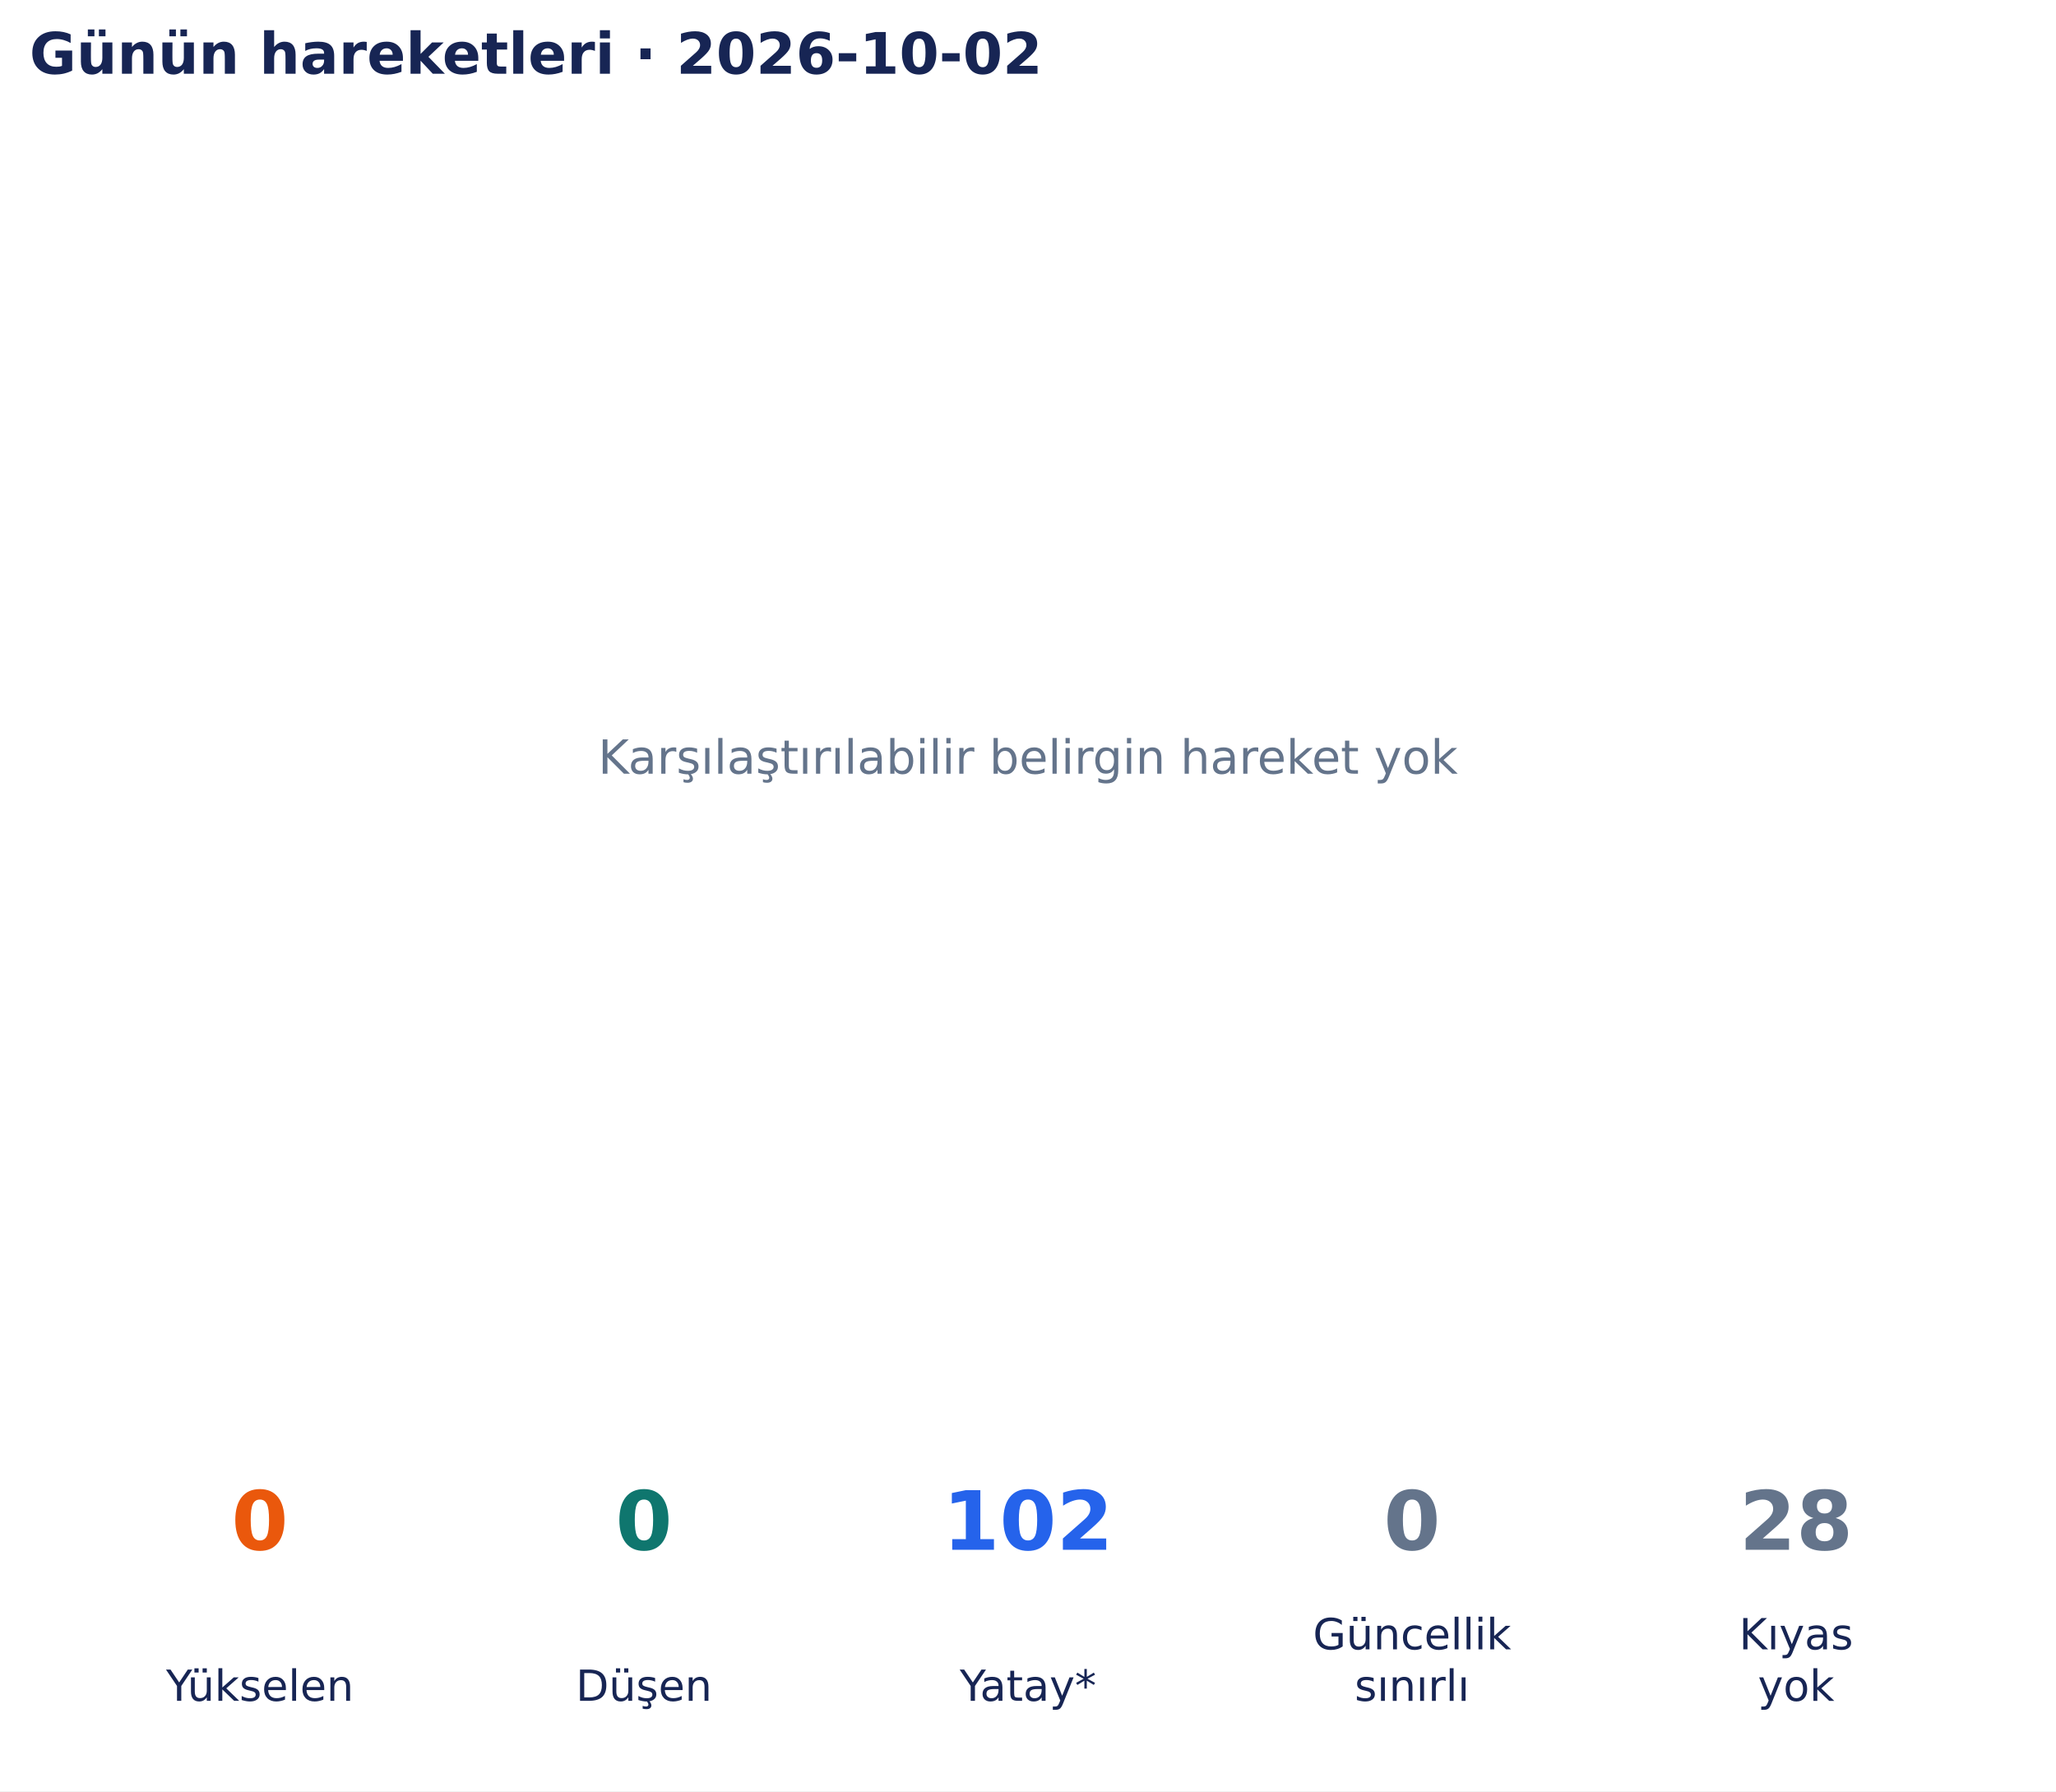
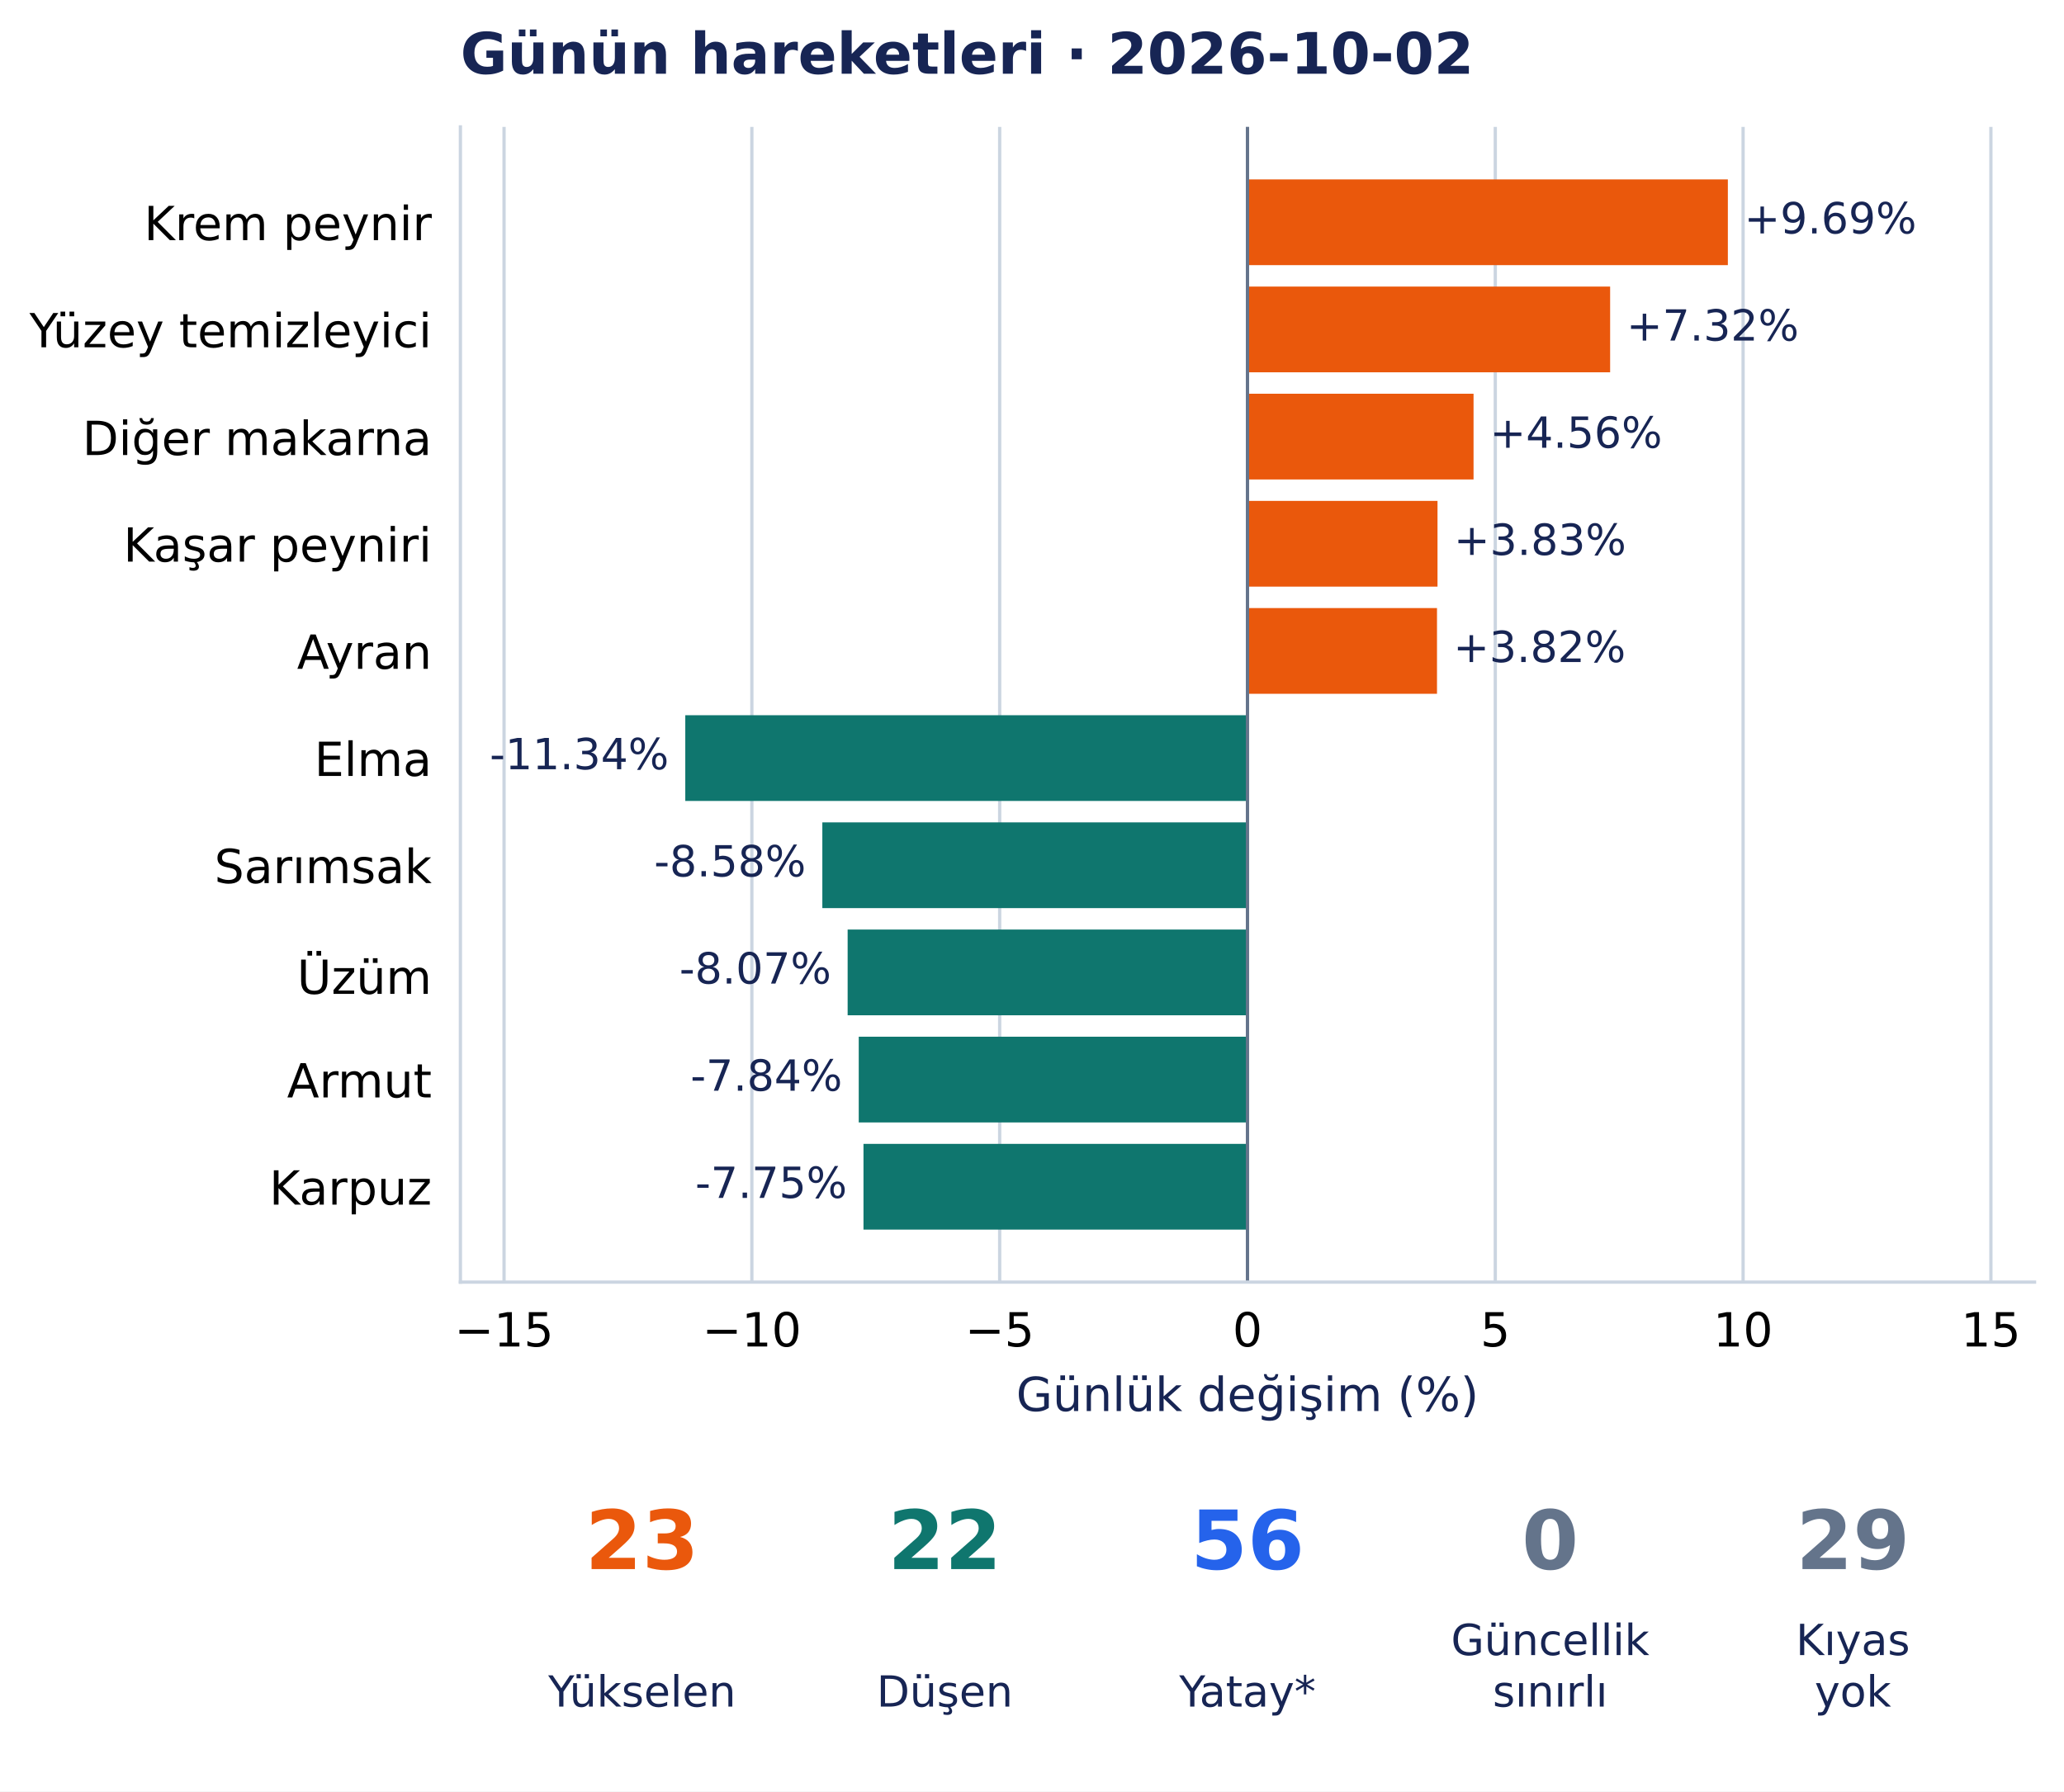
- <svg xmlns="http://www.w3.org/2000/svg" width="502.9pt" height="438.135pt" viewBox="0 0 502.9 438.135" version="1.1">
+ <svg xmlns="http://www.w3.org/2000/svg" width="504.67pt" height="438.135pt" viewBox="0 0 504.67 438.135" version="1.1">
  <defs>
    <style type="text/css">*{stroke-linejoin: round; stroke-linecap: butt}</style>
  </defs>
  <g id="figure_1">
    <g id="patch_1">
-       <path d="M 0 438.135 L 502.9 438.135 L 502.9 0 L 0 0 z " style="fill: #ffffff" />
+       <path d="M 0 438.135 L 504.67 438.135 L 504.67 0 L 0 0 z " style="fill: #ffffff" />
    </g>
    <g id="axes_1">
-       <g id="text_1">
-         <text style="font-size: 11.5px; font-family: 'DejaVu Sans', 'Bitstream Vera Sans', 'Computer Modern Sans Serif', 'Lucida Grande', 'Verdana', 'Geneva', 'Lucid', 'Arial', 'Helvetica', 'Avant Garde', sans-serif; text-anchor: middle; fill: #64748b" x="251.45" y="189.244" transform="rotate(-0 251.45 189.2442)">Karşılaştırılabilir belirgin hareket yok</text>
-       </g>
-       <g id="text_2">
-         <text style="font-weight: 700; font-size: 14px; font-family: 'DejaVu Sans', 'Bitstream Vera Sans', 'Computer Modern Sans Serif', 'Lucida Grande', 'Verdana', 'Geneva', 'Lucid', 'Arial', 'Helvetica', 'Avant Garde', sans-serif; text-anchor: start; fill: #172554" x="7.2" y="18.035" transform="rotate(-0 7.2 18.03469)">Günün hareketleri · 2026-10-02</text>
+       <g id="patch_2">
+         <path d="M 112.574 313.557 L 497.47 313.557 L 497.47 31.035 L 112.574 31.035 z " style="fill: #ffffff" />
+       </g>
+       <g id="matplotlib.axis_1">
+         <g id="xtick_1">
+           <g id="line2d_1">
+             <path d="M 123.247 313.557 L 123.247 31.035 " clip-path="url(#p4c16a4bce5)" style="fill: none; stroke: #cbd5e1; stroke-width: 0.8; stroke-linecap: square" />
+           </g>
+           <g id="line2d_2" />
+           <g id="text_1">
+             <text style="font-size: 11.5px; font-family: 'DejaVu Sans', 'Bitstream Vera Sans', 'Computer Modern Sans Serif', 'Lucida Grande', 'Verdana', 'Geneva', 'Lucid', 'Arial', 'Helvetica', 'Avant Garde', sans-serif; text-anchor: middle" x="123.247" y="329.294" transform="rotate(-0 123.2473 329.294)">−15</text>
+           </g>
+         </g>
+         <g id="xtick_2">
+           <g id="line2d_3">
+             <path d="M 183.839 313.557 L 183.839 31.035 " clip-path="url(#p4c16a4bce5)" style="fill: none; stroke: #cbd5e1; stroke-width: 0.8; stroke-linecap: square" />
+           </g>
+           <g id="line2d_4" />
+           <g id="text_2">
+             <text style="font-size: 11.5px; font-family: 'DejaVu Sans', 'Bitstream Vera Sans', 'Computer Modern Sans Serif', 'Lucida Grande', 'Verdana', 'Geneva', 'Lucid', 'Arial', 'Helvetica', 'Avant Garde', sans-serif; text-anchor: middle" x="183.839" y="329.294" transform="rotate(-0 183.8388 329.294)">−10</text>
+           </g>
+         </g>
+         <g id="xtick_3">
+           <g id="line2d_5">
+             <path d="M 244.43 313.557 L 244.43 31.035 " clip-path="url(#p4c16a4bce5)" style="fill: none; stroke: #cbd5e1; stroke-width: 0.8; stroke-linecap: square" />
+           </g>
+           <g id="line2d_6" />
+           <g id="text_3">
+             <text style="font-size: 11.5px; font-family: 'DejaVu Sans', 'Bitstream Vera Sans', 'Computer Modern Sans Serif', 'Lucida Grande', 'Verdana', 'Geneva', 'Lucid', 'Arial', 'Helvetica', 'Avant Garde', sans-serif; text-anchor: middle" x="244.43" y="329.294" transform="rotate(-0 244.4302 329.294)">−5</text>
+           </g>
+         </g>
+         <g id="xtick_4">
+           <g id="line2d_7">
+             <path d="M 305.022 313.557 L 305.022 31.035 " clip-path="url(#p4c16a4bce5)" style="fill: none; stroke: #cbd5e1; stroke-width: 0.8; stroke-linecap: square" />
+           </g>
+           <g id="line2d_8" />
+           <g id="text_4">
+             <text style="font-size: 11.5px; font-family: 'DejaVu Sans', 'Bitstream Vera Sans', 'Computer Modern Sans Serif', 'Lucida Grande', 'Verdana', 'Geneva', 'Lucid', 'Arial', 'Helvetica', 'Avant Garde', sans-serif; text-anchor: middle" x="305.022" y="329.294" transform="rotate(-0 305.0216 329.294)">0</text>
+           </g>
+         </g>
+         <g id="xtick_5">
+           <g id="line2d_9">
+             <path d="M 365.613 313.557 L 365.613 31.035 " clip-path="url(#p4c16a4bce5)" style="fill: none; stroke: #cbd5e1; stroke-width: 0.8; stroke-linecap: square" />
+           </g>
+           <g id="line2d_10" />
+           <g id="text_5">
+             <text style="font-size: 11.5px; font-family: 'DejaVu Sans', 'Bitstream Vera Sans', 'Computer Modern Sans Serif', 'Lucida Grande', 'Verdana', 'Geneva', 'Lucid', 'Arial', 'Helvetica', 'Avant Garde', sans-serif; text-anchor: middle" x="365.613" y="329.294" transform="rotate(-0 365.6131 329.294)">5</text>
+           </g>
+         </g>
+         <g id="xtick_6">
+           <g id="line2d_11">
+             <path d="M 426.205 313.557 L 426.205 31.035 " clip-path="url(#p4c16a4bce5)" style="fill: none; stroke: #cbd5e1; stroke-width: 0.8; stroke-linecap: square" />
+           </g>
+           <g id="line2d_12" />
+           <g id="text_6">
+             <text style="font-size: 11.5px; font-family: 'DejaVu Sans', 'Bitstream Vera Sans', 'Computer Modern Sans Serif', 'Lucida Grande', 'Verdana', 'Geneva', 'Lucid', 'Arial', 'Helvetica', 'Avant Garde', sans-serif; text-anchor: middle" x="426.205" y="329.294" transform="rotate(-0 426.2045 329.294)">10</text>
+           </g>
+         </g>
+         <g id="xtick_7">
+           <g id="line2d_13">
+             <path d="M 486.796 313.557 L 486.796 31.035 " clip-path="url(#p4c16a4bce5)" style="fill: none; stroke: #cbd5e1; stroke-width: 0.8; stroke-linecap: square" />
+           </g>
+           <g id="line2d_14" />
+           <g id="text_7">
+             <text style="font-size: 11.5px; font-family: 'DejaVu Sans', 'Bitstream Vera Sans', 'Computer Modern Sans Serif', 'Lucida Grande', 'Verdana', 'Geneva', 'Lucid', 'Arial', 'Helvetica', 'Avant Garde', sans-serif; text-anchor: middle" x="486.796" y="329.294" transform="rotate(-0 486.796 329.294)">15</text>
+           </g>
+         </g>
+         <g id="text_8">
+           <text style="font-size: 11.5px; font-family: 'DejaVu Sans', 'Bitstream Vera Sans', 'Computer Modern Sans Serif', 'Lucida Grande', 'Verdana', 'Geneva', 'Lucid', 'Arial', 'Helvetica', 'Avant Garde', sans-serif; text-anchor: middle; fill: #172554" x="305.022" y="345.086" transform="rotate(-0 305.0216 345.086)">Günlük değişim (%)</text>
+         </g>
+       </g>
+       <g id="matplotlib.axis_2">
+         <g id="ytick_1">
+           <g id="line2d_15" />
+           <g id="text_9">
+             <text style="font-size: 11.5px; font-family: 'DejaVu Sans', 'Bitstream Vera Sans', 'Computer Modern Sans Serif', 'Lucida Grande', 'Verdana', 'Geneva', 'Lucid', 'Arial', 'Helvetica', 'Avant Garde', sans-serif; text-anchor: end" x="105.574" y="58.729" transform="rotate(-0 105.5735 58.72889)">Krem peynir</text>
+           </g>
+         </g>
+         <g id="ytick_2">
+           <g id="line2d_16" />
+           <g id="text_10">
+             <text style="font-size: 11.5px; font-family: 'DejaVu Sans', 'Bitstream Vera Sans', 'Computer Modern Sans Serif', 'Lucida Grande', 'Verdana', 'Geneva', 'Lucid', 'Arial', 'Helvetica', 'Avant Garde', sans-serif; text-anchor: end" x="105.574" y="84.937" transform="rotate(-0 105.5735 84.93687)">Yüzey temizleyici</text>
+           </g>
+         </g>
+         <g id="ytick_3">
+           <g id="line2d_17" />
+           <g id="text_11">
+             <text style="font-size: 11.5px; font-family: 'DejaVu Sans', 'Bitstream Vera Sans', 'Computer Modern Sans Serif', 'Lucida Grande', 'Verdana', 'Geneva', 'Lucid', 'Arial', 'Helvetica', 'Avant Garde', sans-serif; text-anchor: end" x="105.574" y="111.29" transform="rotate(-0 105.5735 111.2904)">Diğer makarna</text>
+           </g>
+         </g>
+         <g id="ytick_4">
+           <g id="line2d_18" />
+           <g id="text_12">
+             <text style="font-size: 11.5px; font-family: 'DejaVu Sans', 'Bitstream Vera Sans', 'Computer Modern Sans Serif', 'Lucida Grande', 'Verdana', 'Geneva', 'Lucid', 'Arial', 'Helvetica', 'Avant Garde', sans-serif; text-anchor: end" x="105.574" y="137.353" transform="rotate(-0 105.5735 137.3528)">Kaşar peyniri</text>
+           </g>
+         </g>
+         <g id="ytick_5">
+           <g id="line2d_19" />
+           <g id="text_13">
+             <text style="font-size: 11.5px; font-family: 'DejaVu Sans', 'Bitstream Vera Sans', 'Computer Modern Sans Serif', 'Lucida Grande', 'Verdana', 'Geneva', 'Lucid', 'Arial', 'Helvetica', 'Avant Garde', sans-serif; text-anchor: end" x="105.574" y="163.56" transform="rotate(-0 105.5735 163.5604)">Ayran</text>
+           </g>
+         </g>
+         <g id="ytick_6">
+           <g id="line2d_20" />
+           <g id="text_14">
+             <text style="font-size: 11.5px; font-family: 'DejaVu Sans', 'Bitstream Vera Sans', 'Computer Modern Sans Serif', 'Lucida Grande', 'Verdana', 'Geneva', 'Lucid', 'Arial', 'Helvetica', 'Avant Garde', sans-serif; text-anchor: end" x="105.574" y="189.769" transform="rotate(-0 105.5735 189.7688)">Elma</text>
+           </g>
+         </g>
+         <g id="ytick_7">
+           <g id="line2d_21" />
+           <g id="text_15">
+             <text style="font-size: 11.5px; font-family: 'DejaVu Sans', 'Bitstream Vera Sans', 'Computer Modern Sans Serif', 'Lucida Grande', 'Verdana', 'Geneva', 'Lucid', 'Arial', 'Helvetica', 'Avant Garde', sans-serif; text-anchor: end" x="105.574" y="215.977" transform="rotate(-0 105.5735 215.9768)">Sarımsak</text>
+           </g>
+         </g>
+         <g id="ytick_8">
+           <g id="line2d_22" />
+           <g id="text_16">
+             <text style="font-size: 11.5px; font-family: 'DejaVu Sans', 'Bitstream Vera Sans', 'Computer Modern Sans Serif', 'Lucida Grande', 'Verdana', 'Geneva', 'Lucid', 'Arial', 'Helvetica', 'Avant Garde', sans-serif; text-anchor: end" x="105.574" y="243.066" transform="rotate(-0 105.5735 243.0661)">Üzüm</text>
+           </g>
+         </g>
+         <g id="ytick_9">
+           <g id="line2d_23" />
+           <g id="text_17">
+             <text style="font-size: 11.5px; font-family: 'DejaVu Sans', 'Bitstream Vera Sans', 'Computer Modern Sans Serif', 'Lucida Grande', 'Verdana', 'Geneva', 'Lucid', 'Arial', 'Helvetica', 'Avant Garde', sans-serif; text-anchor: end" x="105.574" y="268.392" transform="rotate(-0 105.5735 268.3923)">Armut</text>
+           </g>
+         </g>
+         <g id="ytick_10">
+           <g id="line2d_24" />
+           <g id="text_18">
+             <text style="font-size: 11.5px; font-family: 'DejaVu Sans', 'Bitstream Vera Sans', 'Computer Modern Sans Serif', 'Lucida Grande', 'Verdana', 'Geneva', 'Lucid', 'Arial', 'Helvetica', 'Avant Garde', sans-serif; text-anchor: end" x="105.574" y="294.6" transform="rotate(-0 105.5735 294.6003)">Karpuz</text>
+           </g>
+         </g>
+       </g>
+       <g id="patch_3">
+         <path d="M 305.022 43.877 L 422.479 43.877 L 422.479 64.843 L 305.022 64.843 z " clip-path="url(#p4c16a4bce5)" style="fill: #ea580c" />
+       </g>
+       <g id="patch_4">
+         <path d="M 305.022 70.085 L 393.694 70.085 L 393.694 91.051 L 305.022 91.051 z " clip-path="url(#p4c16a4bce5)" style="fill: #ea580c" />
+       </g>
+       <g id="patch_5">
+         <path d="M 305.022 96.293 L 360.297 96.293 L 360.297 117.259 L 305.022 117.259 z " clip-path="url(#p4c16a4bce5)" style="fill: #ea580c" />
+       </g>
+       <g id="patch_6">
+         <path d="M 305.022 122.501 L 351.487 122.501 L 351.487 143.467 L 305.022 143.467 z " clip-path="url(#p4c16a4bce5)" style="fill: #ea580c" />
+       </g>
+       <g id="patch_7">
+         <path d="M 305.022 148.709 L 351.361 148.709 L 351.361 169.675 L 305.022 169.675 z " clip-path="url(#p4c16a4bce5)" style="fill: #ea580c" />
+       </g>
+       <g id="patch_8">
+         <path d="M 305.022 174.916 L 167.559 174.916 L 167.559 195.883 L 305.022 195.883 z " clip-path="url(#p4c16a4bce5)" style="fill: #0f766e" />
+       </g>
+       <g id="patch_9">
+         <path d="M 305.022 201.124 L 201.071 201.124 L 201.071 222.091 L 305.022 222.091 z " clip-path="url(#p4c16a4bce5)" style="fill: #0f766e" />
+       </g>
+       <g id="patch_10">
+         <path d="M 305.022 227.332 L 207.255 227.332 L 207.255 248.299 L 305.022 248.299 z " clip-path="url(#p4c16a4bce5)" style="fill: #0f766e" />
+       </g>
+       <g id="patch_11">
+         <path d="M 305.022 253.54 L 209.971 253.54 L 209.971 274.507 L 305.022 274.507 z " clip-path="url(#p4c16a4bce5)" style="fill: #0f766e" />
+       </g>
+       <g id="patch_12">
+         <path d="M 305.022 279.748 L 211.13 279.748 L 211.13 300.715 L 305.022 300.715 z " clip-path="url(#p4c16a4bce5)" style="fill: #0f766e" />
+       </g>
+       <g id="line2d_25">
+         <path d="M 305.022 313.557 L 305.022 31.035 " clip-path="url(#p4c16a4bce5)" style="fill: none; stroke: #64748b; stroke-width: 0.8; stroke-linecap: square" />
+       </g>
+       <g id="patch_13">
+         <path d="M 112.574 313.557 L 112.574 31.035 " style="fill: none; stroke: #cbd5e1; stroke-width: 0.8; stroke-linejoin: miter; stroke-linecap: square" />
+       </g>
+       <g id="patch_14">
+         <path d="M 112.574 313.557 L 497.47 313.557 " style="fill: none; stroke: #cbd5e1; stroke-width: 0.8; stroke-linejoin: miter; stroke-linecap: square" />
+       </g>
+       <g id="text_19">
+         <text style="font-size: 10.5px; font-family: 'DejaVu Sans', 'Bitstream Vera Sans', 'Computer Modern Sans Serif', 'Lucida Grande', 'Verdana', 'Geneva', 'Lucid', 'Arial', 'Helvetica', 'Avant Garde', sans-serif; text-anchor: start; fill: #172554" x="426.479" y="57.087" transform="rotate(-0 426.4792 57.08733)">+9.69%</text>
+       </g>
+       <g id="text_20">
+         <text style="font-size: 10.5px; font-family: 'DejaVu Sans', 'Bitstream Vera Sans', 'Computer Modern Sans Serif', 'Lucida Grande', 'Verdana', 'Geneva', 'Lucid', 'Arial', 'Helvetica', 'Avant Garde', sans-serif; text-anchor: start; fill: #172554" x="397.694" y="83.295" transform="rotate(-0 397.6942 83.29531)">+7.32%</text>
+       </g>
+       <g id="text_21">
+         <text style="font-size: 10.5px; font-family: 'DejaVu Sans', 'Bitstream Vera Sans', 'Computer Modern Sans Serif', 'Lucida Grande', 'Verdana', 'Geneva', 'Lucid', 'Arial', 'Helvetica', 'Avant Garde', sans-serif; text-anchor: start; fill: #172554" x="364.297" y="109.503" transform="rotate(-0 364.2969 109.5033)">+4.56%</text>
+       </g>
+       <g id="text_22">
+         <text style="font-size: 10.5px; font-family: 'DejaVu Sans', 'Bitstream Vera Sans', 'Computer Modern Sans Serif', 'Lucida Grande', 'Verdana', 'Geneva', 'Lucid', 'Arial', 'Helvetica', 'Avant Garde', sans-serif; text-anchor: start; fill: #172554" x="355.487" y="135.711" transform="rotate(-0 355.4875 135.7113)">+3.83%</text>
+       </g>
+       <g id="text_23">
+         <text style="font-size: 10.5px; font-family: 'DejaVu Sans', 'Bitstream Vera Sans', 'Computer Modern Sans Serif', 'Lucida Grande', 'Verdana', 'Geneva', 'Lucid', 'Arial', 'Helvetica', 'Avant Garde', sans-serif; text-anchor: start; fill: #172554" x="355.361" y="161.919" transform="rotate(-0 355.3609 161.9192)">+3.82%</text>
+       </g>
+       <g id="text_24">
+         <text style="font-size: 10.5px; font-family: 'DejaVu Sans', 'Bitstream Vera Sans', 'Computer Modern Sans Serif', 'Lucida Grande', 'Verdana', 'Geneva', 'Lucid', 'Arial', 'Helvetica', 'Avant Garde', sans-serif; text-anchor: end; fill: #172554" x="163.559" y="188.127" transform="rotate(-0 163.5587 188.1272)">-11.34%</text>
+       </g>
+       <g id="text_25">
+         <text style="font-size: 10.5px; font-family: 'DejaVu Sans', 'Bitstream Vera Sans', 'Computer Modern Sans Serif', 'Lucida Grande', 'Verdana', 'Geneva', 'Lucid', 'Arial', 'Helvetica', 'Avant Garde', sans-serif; text-anchor: end; fill: #172554" x="197.071" y="214.335" transform="rotate(-0 197.0708 214.3352)">-8.58%</text>
+       </g>
+       <g id="text_26">
+         <text style="font-size: 10.5px; font-family: 'DejaVu Sans', 'Bitstream Vera Sans', 'Computer Modern Sans Serif', 'Lucida Grande', 'Verdana', 'Geneva', 'Lucid', 'Arial', 'Helvetica', 'Avant Garde', sans-serif; text-anchor: end; fill: #172554" x="203.255" y="240.543" transform="rotate(-0 203.2548 240.5432)">-8.07%</text>
+       </g>
+       <g id="text_27">
+         <text style="font-size: 10.5px; font-family: 'DejaVu Sans', 'Bitstream Vera Sans', 'Computer Modern Sans Serif', 'Lucida Grande', 'Verdana', 'Geneva', 'Lucid', 'Arial', 'Helvetica', 'Avant Garde', sans-serif; text-anchor: end; fill: #172554" x="205.971" y="266.751" transform="rotate(-0 205.9713 266.7512)">-7.84%</text>
+       </g>
+       <g id="text_28">
+         <text style="font-size: 10.5px; font-family: 'DejaVu Sans', 'Bitstream Vera Sans', 'Computer Modern Sans Serif', 'Lucida Grande', 'Verdana', 'Geneva', 'Lucid', 'Arial', 'Helvetica', 'Avant Garde', sans-serif; text-anchor: end; fill: #172554" x="207.13" y="292.959" transform="rotate(-0 207.1302 292.9591)">-7.75%</text>
+       </g>
+       <g id="text_29">
+         <text style="font-weight: 700; font-size: 14px; font-family: 'DejaVu Sans', 'Bitstream Vera Sans', 'Computer Modern Sans Serif', 'Lucida Grande', 'Verdana', 'Geneva', 'Lucid', 'Arial', 'Helvetica', 'Avant Garde', sans-serif; text-anchor: start; fill: #172554" x="112.574" y="18.035" transform="rotate(-0 112.5735 18.03469)">Günün hareketleri · 2026-10-02</text>
      </g>
    </g>
    <g id="axes_2">
-       <g id="text_3">
-         <text style="font-weight: 700; font-size: 20px; font-family: 'DejaVu Sans', 'Bitstream Vera Sans', 'Computer Modern Sans Serif', 'Lucida Grande', 'Verdana', 'Geneva', 'Lucid', 'Arial', 'Helvetica', 'Avant Garde', sans-serif; text-anchor: middle; fill: #ea580c" x="63.565" y="379.078" transform="rotate(-0 63.56538 379.0782)">0</text>
-       </g>
-       <g id="text_4">
-         <text style="font-size: 10.5px; font-family: 'DejaVu Sans', 'Bitstream Vera Sans', 'Computer Modern Sans Serif', 'Lucida Grande', 'Verdana', 'Geneva', 'Lucid', 'Arial', 'Helvetica', 'Avant Garde', sans-serif; text-anchor: middle; fill: #172554" x="63.565" y="416.033" transform="rotate(-0 63.56538 416.0334)">Yükselen</text>
-       </g>
-       <g id="text_5">
-         <text style="font-weight: 700; font-size: 20px; font-family: 'DejaVu Sans', 'Bitstream Vera Sans', 'Computer Modern Sans Serif', 'Lucida Grande', 'Verdana', 'Geneva', 'Lucid', 'Arial', 'Helvetica', 'Avant Garde', sans-serif; text-anchor: middle; fill: #0f766e" x="157.508" y="379.078" transform="rotate(-0 157.5077 379.0782)">0</text>
-       </g>
-       <g id="text_6">
-         <text style="font-size: 10.5px; font-family: 'DejaVu Sans', 'Bitstream Vera Sans', 'Computer Modern Sans Serif', 'Lucida Grande', 'Verdana', 'Geneva', 'Lucid', 'Arial', 'Helvetica', 'Avant Garde', sans-serif; text-anchor: middle; fill: #172554" x="157.508" y="416.033" transform="rotate(-0 157.5077 416.0334)">Düşen</text>
-       </g>
-       <g id="text_7">
-         <text style="font-weight: 700; font-size: 20px; font-family: 'DejaVu Sans', 'Bitstream Vera Sans', 'Computer Modern Sans Serif', 'Lucida Grande', 'Verdana', 'Geneva', 'Lucid', 'Arial', 'Helvetica', 'Avant Garde', sans-serif; text-anchor: middle; fill: #2563eb" x="251.45" y="379.078" transform="rotate(-0 251.45 379.0782)">102</text>
-       </g>
-       <g id="text_8">
-         <text style="font-size: 10.5px; font-family: 'DejaVu Sans', 'Bitstream Vera Sans', 'Computer Modern Sans Serif', 'Lucida Grande', 'Verdana', 'Geneva', 'Lucid', 'Arial', 'Helvetica', 'Avant Garde', sans-serif; text-anchor: middle; fill: #172554" x="251.45" y="416.033" transform="rotate(-0 251.45 416.0334)">Yatay*</text>
-       </g>
-       <g id="text_9">
-         <text style="font-weight: 700; font-size: 20px; font-family: 'DejaVu Sans', 'Bitstream Vera Sans', 'Computer Modern Sans Serif', 'Lucida Grande', 'Verdana', 'Geneva', 'Lucid', 'Arial', 'Helvetica', 'Avant Garde', sans-serif; text-anchor: middle; fill: #64748b" x="345.392" y="379.078" transform="rotate(-0 345.3923 379.0782)">0</text>
-       </g>
-       <g id="text_10">
-         <text style="font-size: 10.5px; font-family: 'DejaVu Sans', 'Bitstream Vera Sans', 'Computer Modern Sans Serif', 'Lucida Grande', 'Verdana', 'Geneva', 'Lucid', 'Arial', 'Helvetica', 'Avant Garde', sans-serif; fill: #172554" transform="translate(321.1373 403.4305)">Güncellik</text>
-         <text style="font-size: 10.5px; font-family: 'DejaVu Sans', 'Bitstream Vera Sans', 'Computer Modern Sans Serif', 'Lucida Grande', 'Verdana', 'Geneva', 'Lucid', 'Arial', 'Helvetica', 'Avant Garde', sans-serif; fill: #172554" transform="translate(331.3379 416.0334)">sınırlı</text>
-       </g>
-       <g id="text_11">
-         <text style="font-weight: 700; font-size: 20px; font-family: 'DejaVu Sans', 'Bitstream Vera Sans', 'Computer Modern Sans Serif', 'Lucida Grande', 'Verdana', 'Geneva', 'Lucid', 'Arial', 'Helvetica', 'Avant Garde', sans-serif; text-anchor: middle; fill: #64748b" x="439.335" y="379.078" transform="rotate(-0 439.3346 379.0782)">28</text>
-       </g>
-       <g id="text_12">
-         <text style="font-size: 10.5px; font-family: 'DejaVu Sans', 'Bitstream Vera Sans', 'Computer Modern Sans Serif', 'Lucida Grande', 'Verdana', 'Geneva', 'Lucid', 'Arial', 'Helvetica', 'Avant Garde', sans-serif; fill: #172554" transform="translate(425.3737 403.4305)">Kıyas</text>
-         <text style="font-size: 10.5px; font-family: 'DejaVu Sans', 'Bitstream Vera Sans', 'Computer Modern Sans Serif', 'Lucida Grande', 'Verdana', 'Geneva', 'Lucid', 'Arial', 'Helvetica', 'Avant Garde', sans-serif; fill: #172554" transform="translate(429.9749 416.0334)">yok</text>
+       <g id="text_30">
+         <text style="font-weight: 700; font-size: 20px; font-family: 'DejaVu Sans', 'Bitstream Vera Sans', 'Computer Modern Sans Serif', 'Lucida Grande', 'Verdana', 'Geneva', 'Lucid', 'Arial', 'Helvetica', 'Avant Garde', sans-serif; text-anchor: middle; fill: #ea580c" x="156.985" y="383.742" transform="rotate(-0 156.9846 383.7422)">23</text>
+       </g>
+       <g id="text_31">
+         <text style="font-size: 10.5px; font-family: 'DejaVu Sans', 'Bitstream Vera Sans', 'Computer Modern Sans Serif', 'Lucida Grande', 'Verdana', 'Geneva', 'Lucid', 'Arial', 'Helvetica', 'Avant Garde', sans-serif; text-anchor: middle; fill: #172554" x="156.985" y="417.374" transform="rotate(-0 156.9846 417.3736)">Yükselen</text>
+       </g>
+       <g id="text_32">
+         <text style="font-weight: 700; font-size: 20px; font-family: 'DejaVu Sans', 'Bitstream Vera Sans', 'Computer Modern Sans Serif', 'Lucida Grande', 'Verdana', 'Geneva', 'Lucid', 'Arial', 'Helvetica', 'Avant Garde', sans-serif; text-anchor: middle; fill: #0f766e" x="231.003" y="383.742" transform="rotate(-0 231.0031 383.7422)">22</text>
+       </g>
+       <g id="text_33">
+         <text style="font-size: 10.5px; font-family: 'DejaVu Sans', 'Bitstream Vera Sans', 'Computer Modern Sans Serif', 'Lucida Grande', 'Verdana', 'Geneva', 'Lucid', 'Arial', 'Helvetica', 'Avant Garde', sans-serif; text-anchor: middle; fill: #172554" x="231.003" y="417.374" transform="rotate(-0 231.0031 417.3736)">Düşen</text>
+       </g>
+       <g id="text_34">
+         <text style="font-weight: 700; font-size: 20px; font-family: 'DejaVu Sans', 'Bitstream Vera Sans', 'Computer Modern Sans Serif', 'Lucida Grande', 'Verdana', 'Geneva', 'Lucid', 'Arial', 'Helvetica', 'Avant Garde', sans-serif; text-anchor: middle; fill: #2563eb" x="305.022" y="383.742" transform="rotate(-0 305.0216 383.7422)">56</text>
+       </g>
+       <g id="text_35">
+         <text style="font-size: 10.5px; font-family: 'DejaVu Sans', 'Bitstream Vera Sans', 'Computer Modern Sans Serif', 'Lucida Grande', 'Verdana', 'Geneva', 'Lucid', 'Arial', 'Helvetica', 'Avant Garde', sans-serif; text-anchor: middle; fill: #172554" x="305.022" y="417.374" transform="rotate(-0 305.0216 417.3736)">Yatay*</text>
+       </g>
+       <g id="text_36">
+         <text style="font-weight: 700; font-size: 20px; font-family: 'DejaVu Sans', 'Bitstream Vera Sans', 'Computer Modern Sans Serif', 'Lucida Grande', 'Verdana', 'Geneva', 'Lucid', 'Arial', 'Helvetica', 'Avant Garde', sans-serif; text-anchor: middle; fill: #64748b" x="379.04" y="383.742" transform="rotate(-0 379.0401 383.7422)">0</text>
+       </g>
+       <g id="text_37">
+         <text style="font-size: 10.5px; font-family: 'DejaVu Sans', 'Bitstream Vera Sans', 'Computer Modern Sans Serif', 'Lucida Grande', 'Verdana', 'Geneva', 'Lucid', 'Arial', 'Helvetica', 'Avant Garde', sans-serif; fill: #172554" transform="translate(354.7851 404.7708)">Güncellik</text>
+         <text style="font-size: 10.5px; font-family: 'DejaVu Sans', 'Bitstream Vera Sans', 'Computer Modern Sans Serif', 'Lucida Grande', 'Verdana', 'Geneva', 'Lucid', 'Arial', 'Helvetica', 'Avant Garde', sans-serif; fill: #172554" transform="translate(364.9857 417.3736)">sınırlı</text>
+       </g>
+       <g id="text_38">
+         <text style="font-weight: 700; font-size: 20px; font-family: 'DejaVu Sans', 'Bitstream Vera Sans', 'Computer Modern Sans Serif', 'Lucida Grande', 'Verdana', 'Geneva', 'Lucid', 'Arial', 'Helvetica', 'Avant Garde', sans-serif; text-anchor: middle; fill: #64748b" x="453.059" y="383.742" transform="rotate(-0 453.0587 383.7422)">29</text>
+       </g>
+       <g id="text_39">
+         <text style="font-size: 10.5px; font-family: 'DejaVu Sans', 'Bitstream Vera Sans', 'Computer Modern Sans Serif', 'Lucida Grande', 'Verdana', 'Geneva', 'Lucid', 'Arial', 'Helvetica', 'Avant Garde', sans-serif; fill: #172554" transform="translate(439.0978 404.7708)">Kıyas</text>
+         <text style="font-size: 10.5px; font-family: 'DejaVu Sans', 'Bitstream Vera Sans', 'Computer Modern Sans Serif', 'Lucida Grande', 'Verdana', 'Geneva', 'Lucid', 'Arial', 'Helvetica', 'Avant Garde', sans-serif; fill: #172554" transform="translate(443.6989 417.3736)">yok</text>
      </g>
    </g>
  </g>
+   <defs>
+     <clipPath id="p4c16a4bce5">
+       <rect x="112.574" y="31.035" width="384.896" height="282.522" />
+     </clipPath>
+   </defs>
</svg>
